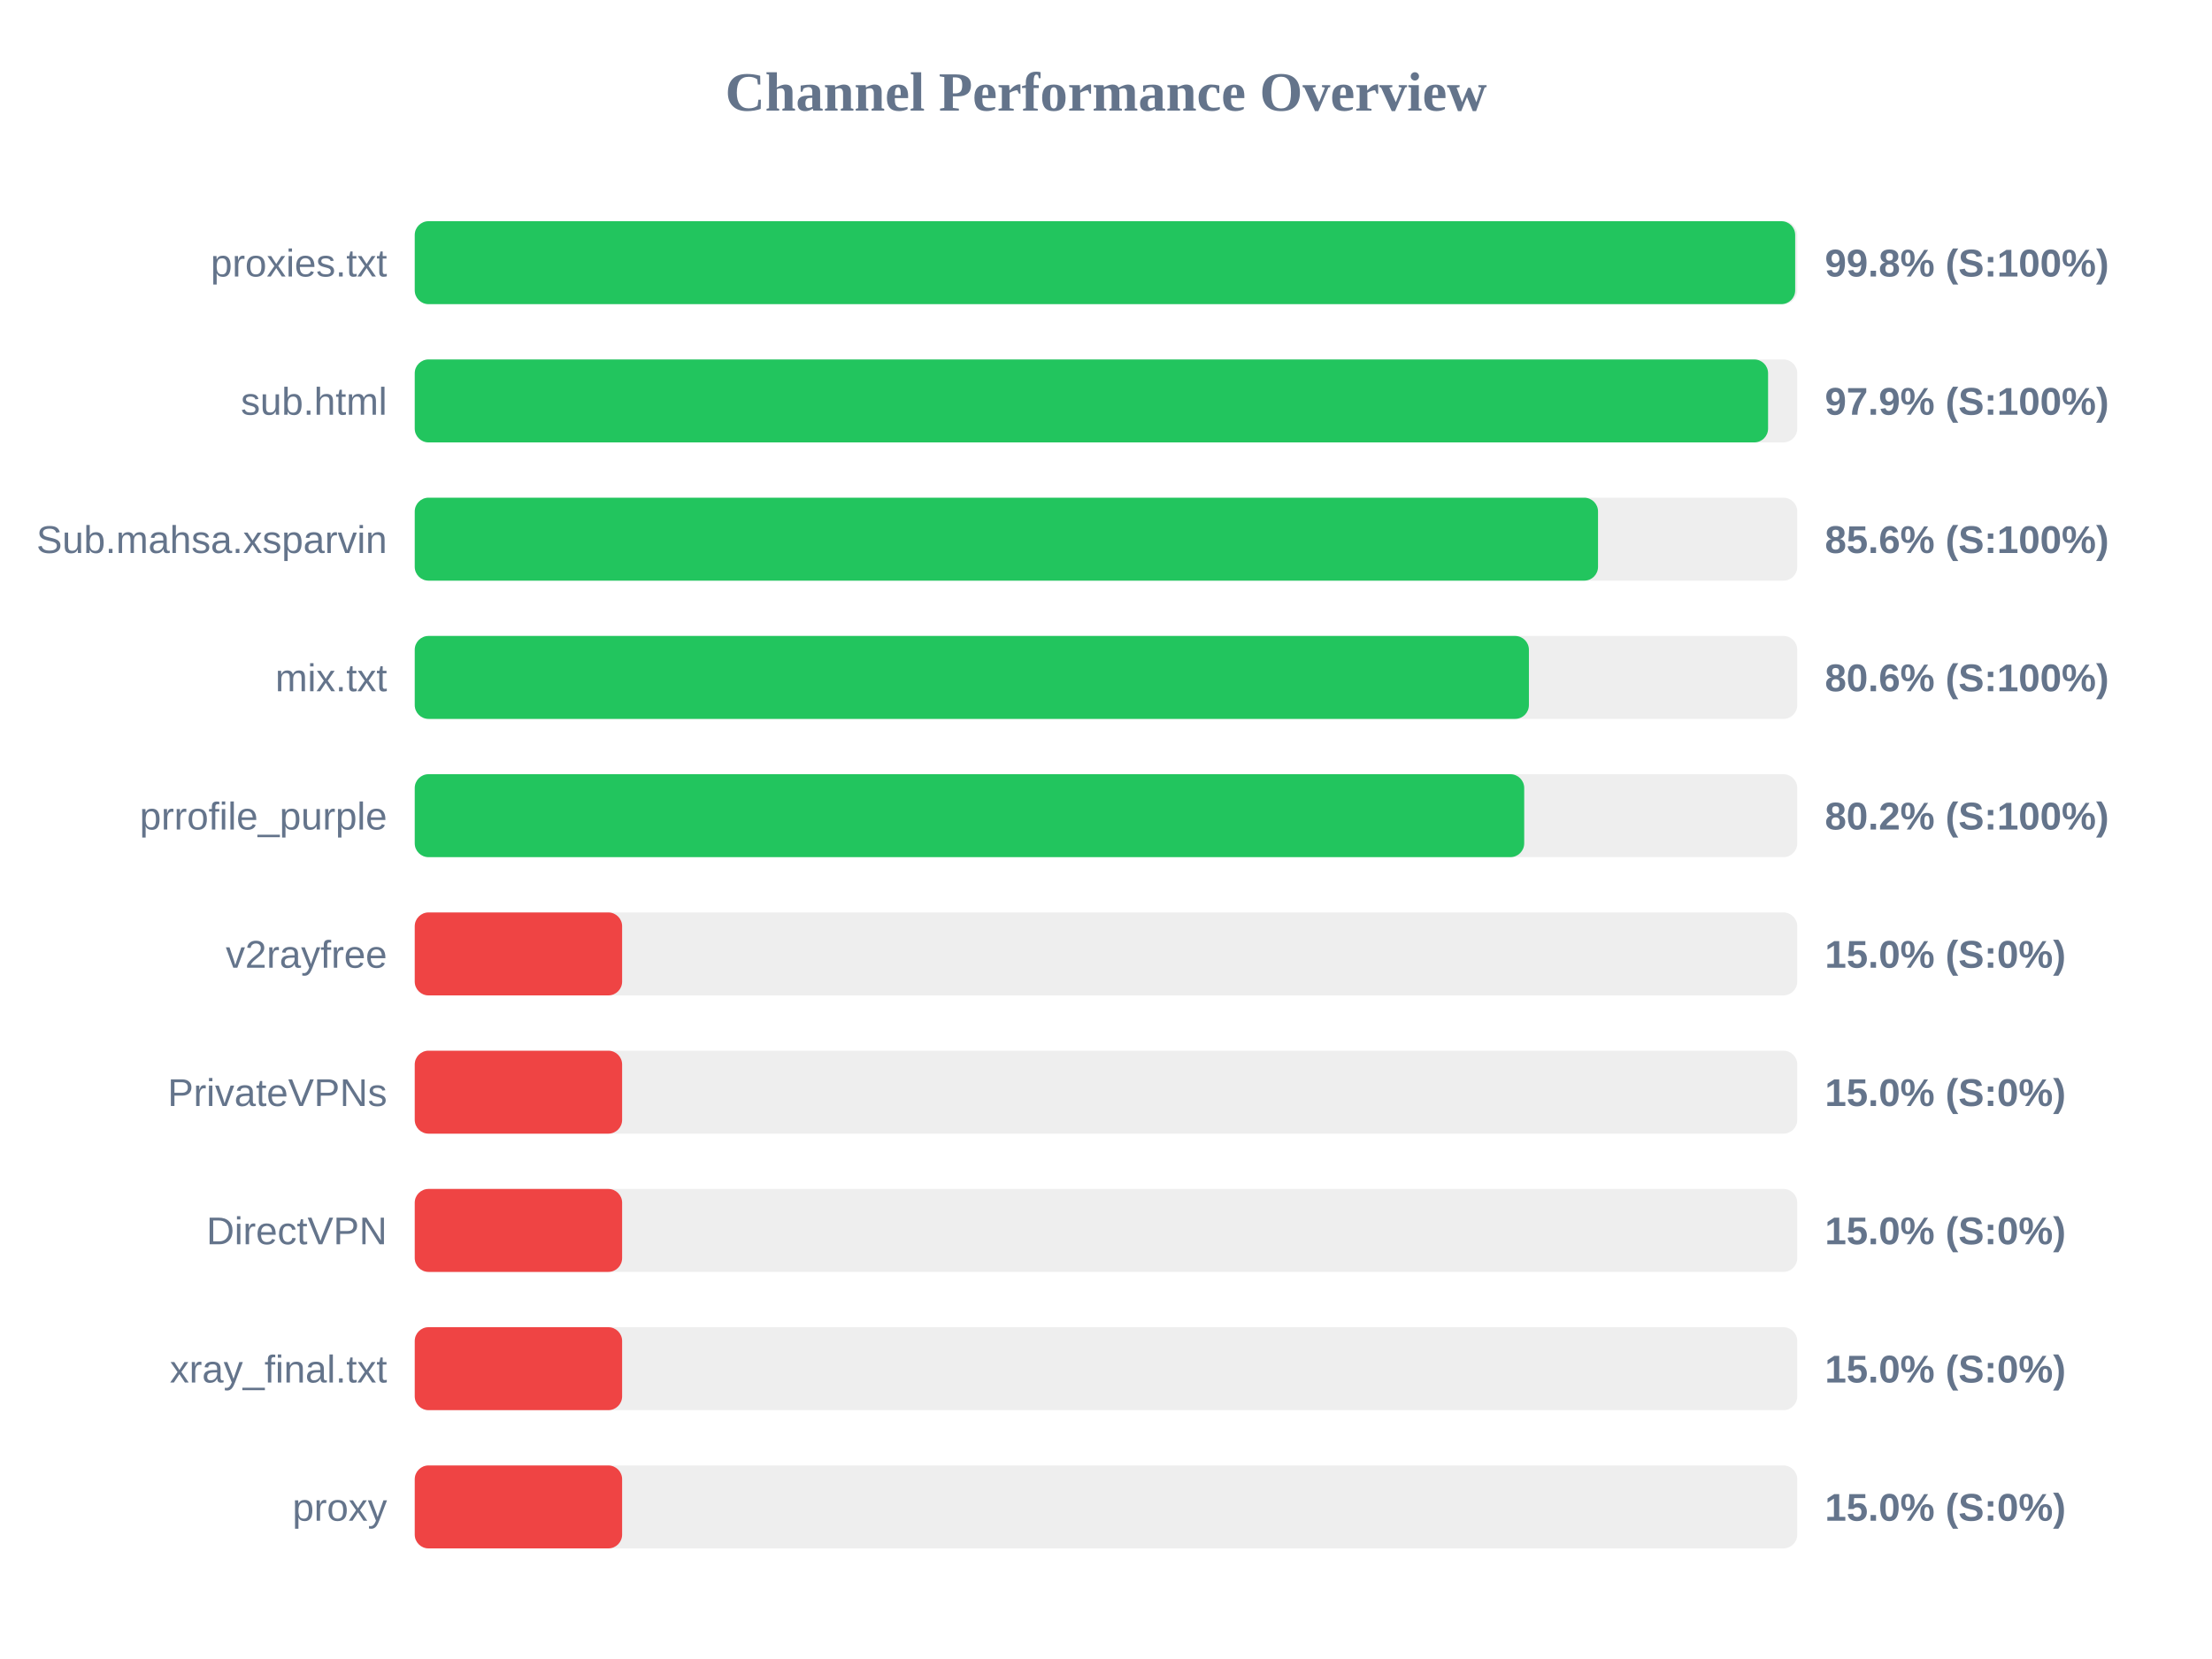
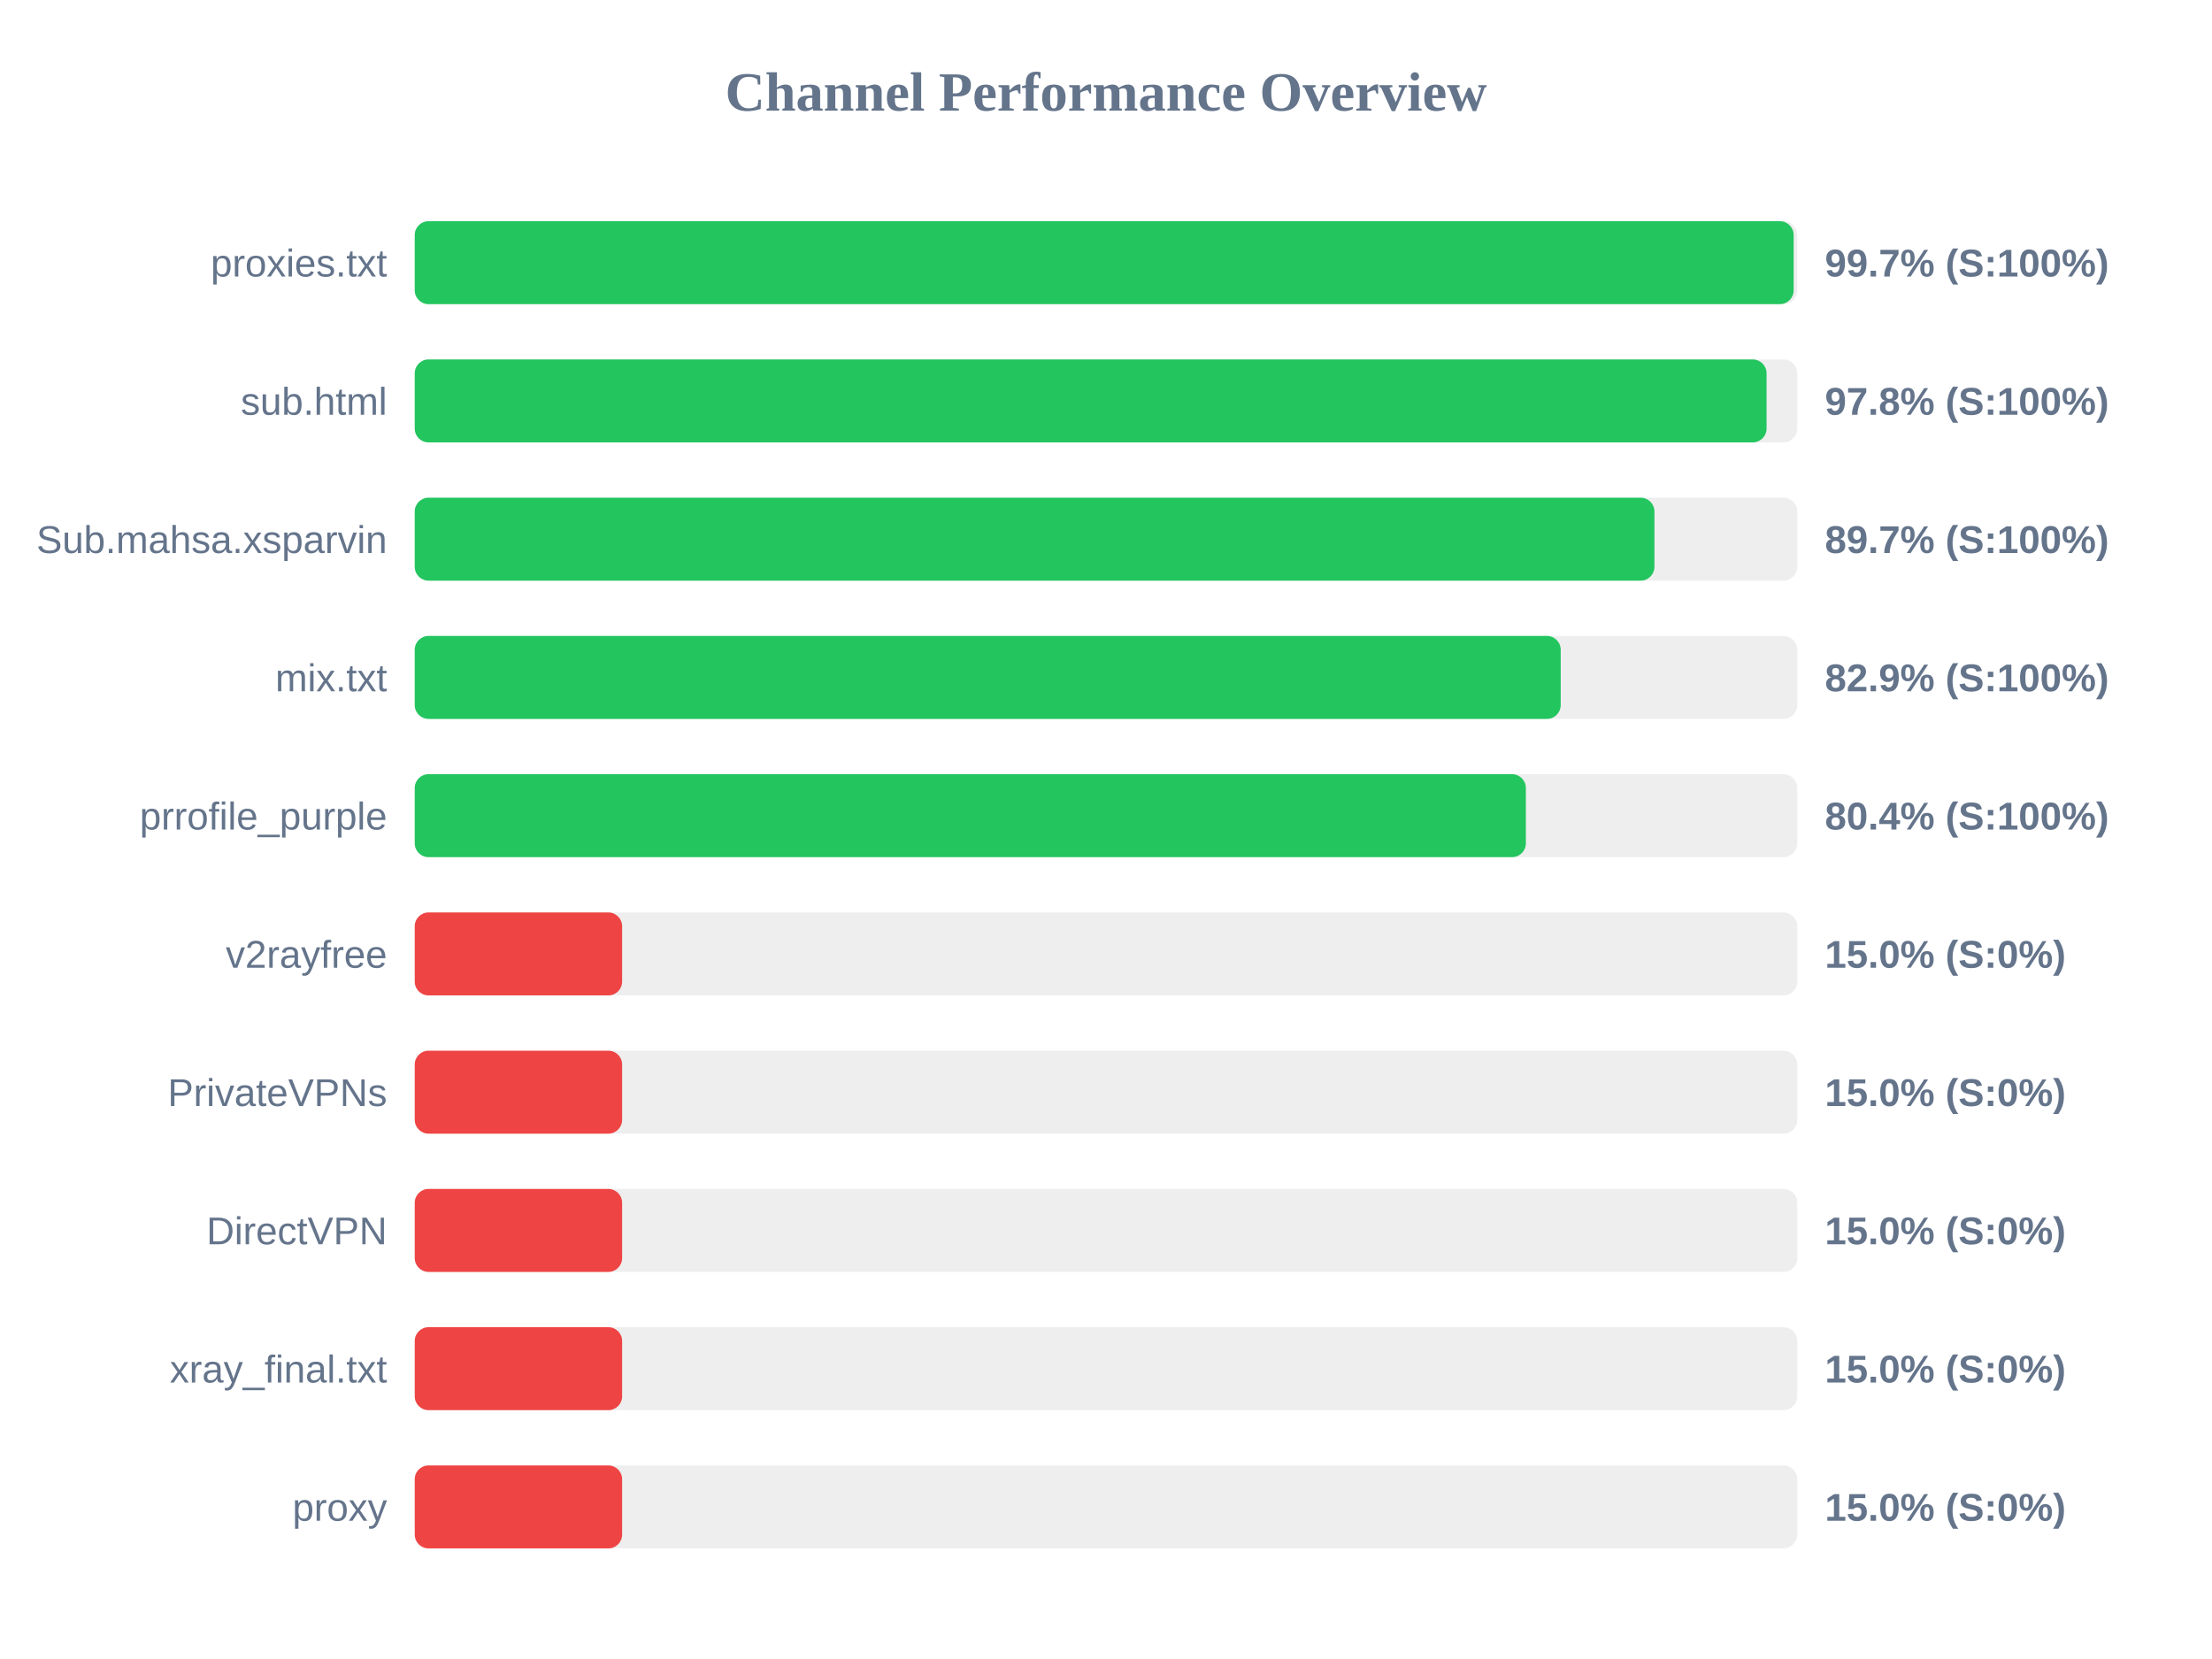
<svg xmlns="http://www.w3.org/2000/svg" width="800" height="600" version="1.1">
  <style>
        .row { font: 14px Arial; fill: #64748b; }
        .score { font: bold 14px Arial; fill: #64748b; }
    </style>
  <text x="400" y="40" text-anchor="middle" font-size="20px" font-weight="bold" fill="#64748b">Channel Performance Overview</text>
  <rect x="150" y="80" width="500" height="30" fill="#eee" rx="5" />
-   <rect x="150" y="80" width="499.25" height="30" fill="#22c55e" rx="5" />
+   <rect x="150" y="80" width="498.7" height="30" fill="#22c55e" rx="5" />
  <text x="140" y="100" text-anchor="end" class="row">proxies.txt</text>
-   <text x="660" y="100" text-anchor="start" class="score">99.8% (S:100%)</text>
+   <text x="660" y="100" text-anchor="start" class="score">99.7% (S:100%)</text>
  <rect x="150" y="130" width="500" height="30" fill="#eee" rx="5" />
-   <rect x="150" y="130" width="489.45" height="30" fill="#22c55e" rx="5" />
+   <rect x="150" y="130" width="488.9" height="30" fill="#22c55e" rx="5" />
  <text x="140" y="150" text-anchor="end" class="row">sub.html</text>
-   <text x="660" y="150" text-anchor="start" class="score">97.9% (S:100%)</text>
+   <text x="660" y="150" text-anchor="start" class="score">97.8% (S:100%)</text>
  <rect x="150" y="180" width="500" height="30" fill="#eee" rx="5" />
-   <rect x="150" y="180" width="427.95" height="30" fill="#22c55e" rx="5" />
+   <rect x="150" y="180" width="448.35" height="30" fill="#22c55e" rx="5" />
  <text x="140" y="200" text-anchor="end" class="row">Sub.mahsa.xsparvin</text>
-   <text x="660" y="200" text-anchor="start" class="score">85.6% (S:100%)</text>
+   <text x="660" y="200" text-anchor="start" class="score">89.7% (S:100%)</text>
  <rect x="150" y="230" width="500" height="30" fill="#eee" rx="5" />
-   <rect x="150" y="230" width="402.95" height="30" fill="#22c55e" rx="5" />
+   <rect x="150" y="230" width="414.45" height="30" fill="#22c55e" rx="5" />
  <text x="140" y="250" text-anchor="end" class="row">mix.txt</text>
-   <text x="660" y="250" text-anchor="start" class="score">80.6% (S:100%)</text>
+   <text x="660" y="250" text-anchor="start" class="score">82.9% (S:100%)</text>
  <rect x="150" y="280" width="500" height="30" fill="#eee" rx="5" />
-   <rect x="150" y="280" width="401.25" height="30" fill="#22c55e" rx="5" />
+   <rect x="150" y="280" width="401.85" height="30" fill="#22c55e" rx="5" />
  <text x="140" y="300" text-anchor="end" class="row">prrofile_purple</text>
-   <text x="660" y="300" text-anchor="start" class="score">80.2% (S:100%)</text>
+   <text x="660" y="300" text-anchor="start" class="score">80.4% (S:100%)</text>
  <rect x="150" y="330" width="500" height="30" fill="#eee" rx="5" />
  <rect x="150" y="330" width="75.0" height="30" fill="#ef4444" rx="5" />
  <text x="140" y="350" text-anchor="end" class="row">v2rayfree</text>
  <text x="660" y="350" text-anchor="start" class="score">15.0% (S:0%)</text>
  <rect x="150" y="380" width="500" height="30" fill="#eee" rx="5" />
  <rect x="150" y="380" width="75.0" height="30" fill="#ef4444" rx="5" />
  <text x="140" y="400" text-anchor="end" class="row">PrivateVPNs</text>
  <text x="660" y="400" text-anchor="start" class="score">15.0% (S:0%)</text>
  <rect x="150" y="430" width="500" height="30" fill="#eee" rx="5" />
  <rect x="150" y="430" width="75.0" height="30" fill="#ef4444" rx="5" />
  <text x="140" y="450" text-anchor="end" class="row">DirectVPN</text>
  <text x="660" y="450" text-anchor="start" class="score">15.0% (S:0%)</text>
  <rect x="150" y="480" width="500" height="30" fill="#eee" rx="5" />
  <rect x="150" y="480" width="75.0" height="30" fill="#ef4444" rx="5" />
  <text x="140" y="500" text-anchor="end" class="row">xray_final.txt</text>
  <text x="660" y="500" text-anchor="start" class="score">15.0% (S:0%)</text>
  <rect x="150" y="530" width="500" height="30" fill="#eee" rx="5" />
  <rect x="150" y="530" width="75.0" height="30" fill="#ef4444" rx="5" />
  <text x="140" y="550" text-anchor="end" class="row">proxy</text>
  <text x="660" y="550" text-anchor="start" class="score">15.0% (S:0%)</text>
</svg>
